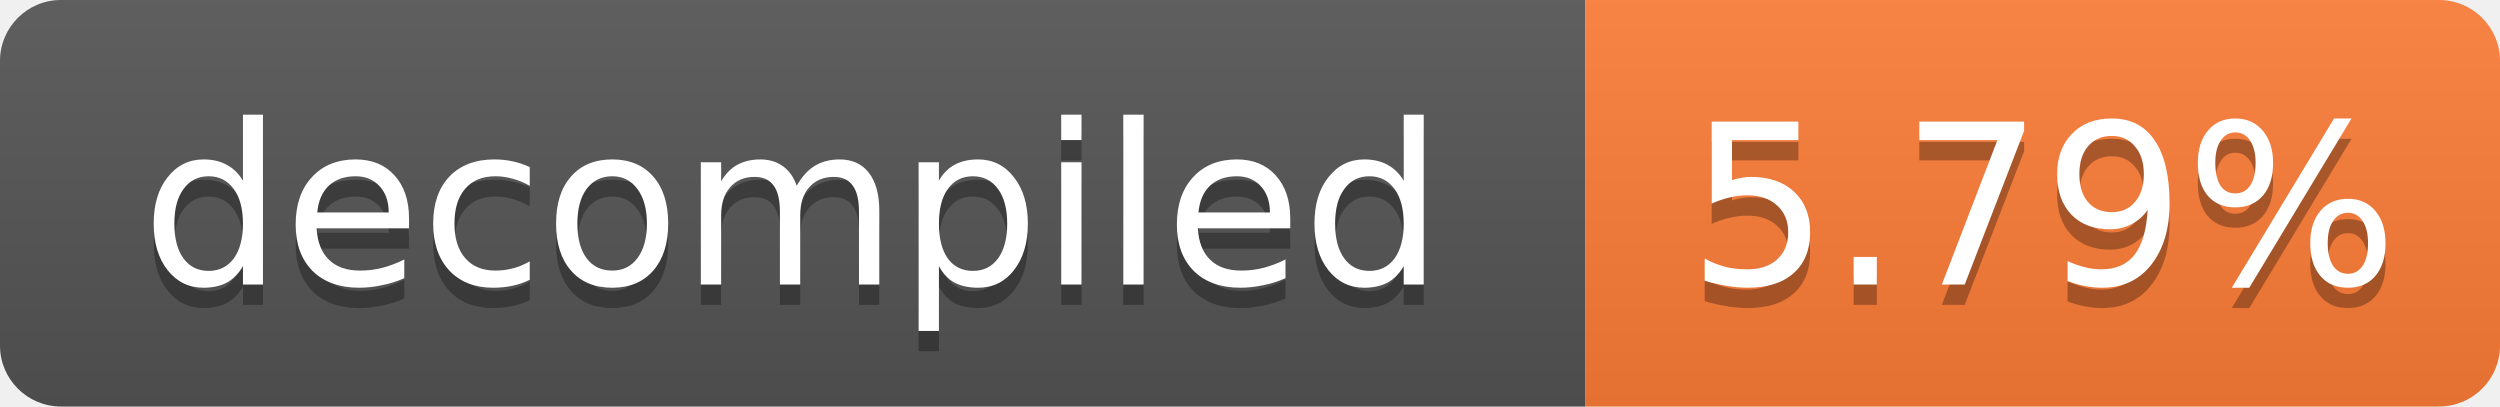
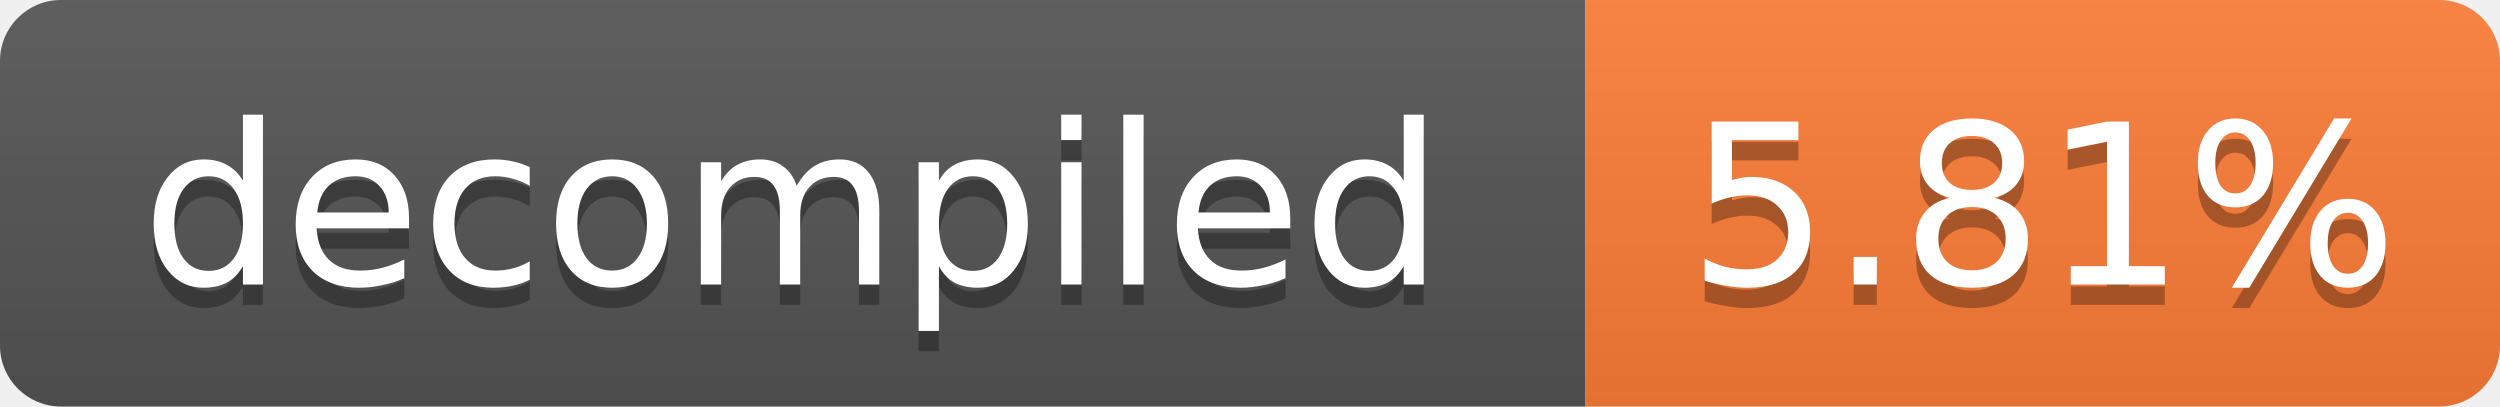
- <svg xmlns="http://www.w3.org/2000/svg" width="123" height="20" role="img" aria-label="decompiled: 5.79%">
+ <svg xmlns="http://www.w3.org/2000/svg" width="123" height="20" role="img" aria-label="decompiled: 5.81%">
  <linearGradient id="s" x2="0" y2="100%">
    <stop offset="0" stop-color="#bbb" stop-opacity=".1" />
    <stop offset="1" stop-opacity=".1" />
  </linearGradient>
  <clipPath id="r">
    <rect width="123" height="20" rx="3" fill="#fff" />
  </clipPath>
  <g clip-path="url(#r)">
    <rect width="78" height="20" fill="#555" />
    <rect x="78" width="45" height="20" fill="#fe7d37" />
    <rect width="123" height="20" fill="url(#s)" />
  </g>
  <g fill="#fff" text-anchor="middle" font-family="Verdana,Geneva,DejaVu Sans,sans-serif" font-size="11">
    <text x="39.0" y="15" fill="#010101" fill-opacity=".3">decompiled</text>
    <text x="39.0" y="14">decompiled</text>
-     <text x="100.5" y="15" fill="#010101" fill-opacity=".3">5.79%</text>
-     <text x="100.5" y="14">5.79%</text>
+     <text x="100.5" y="15" fill="#010101" fill-opacity=".3">5.81%</text>
+     <text x="100.5" y="14">5.81%</text>
  </g>
</svg>
